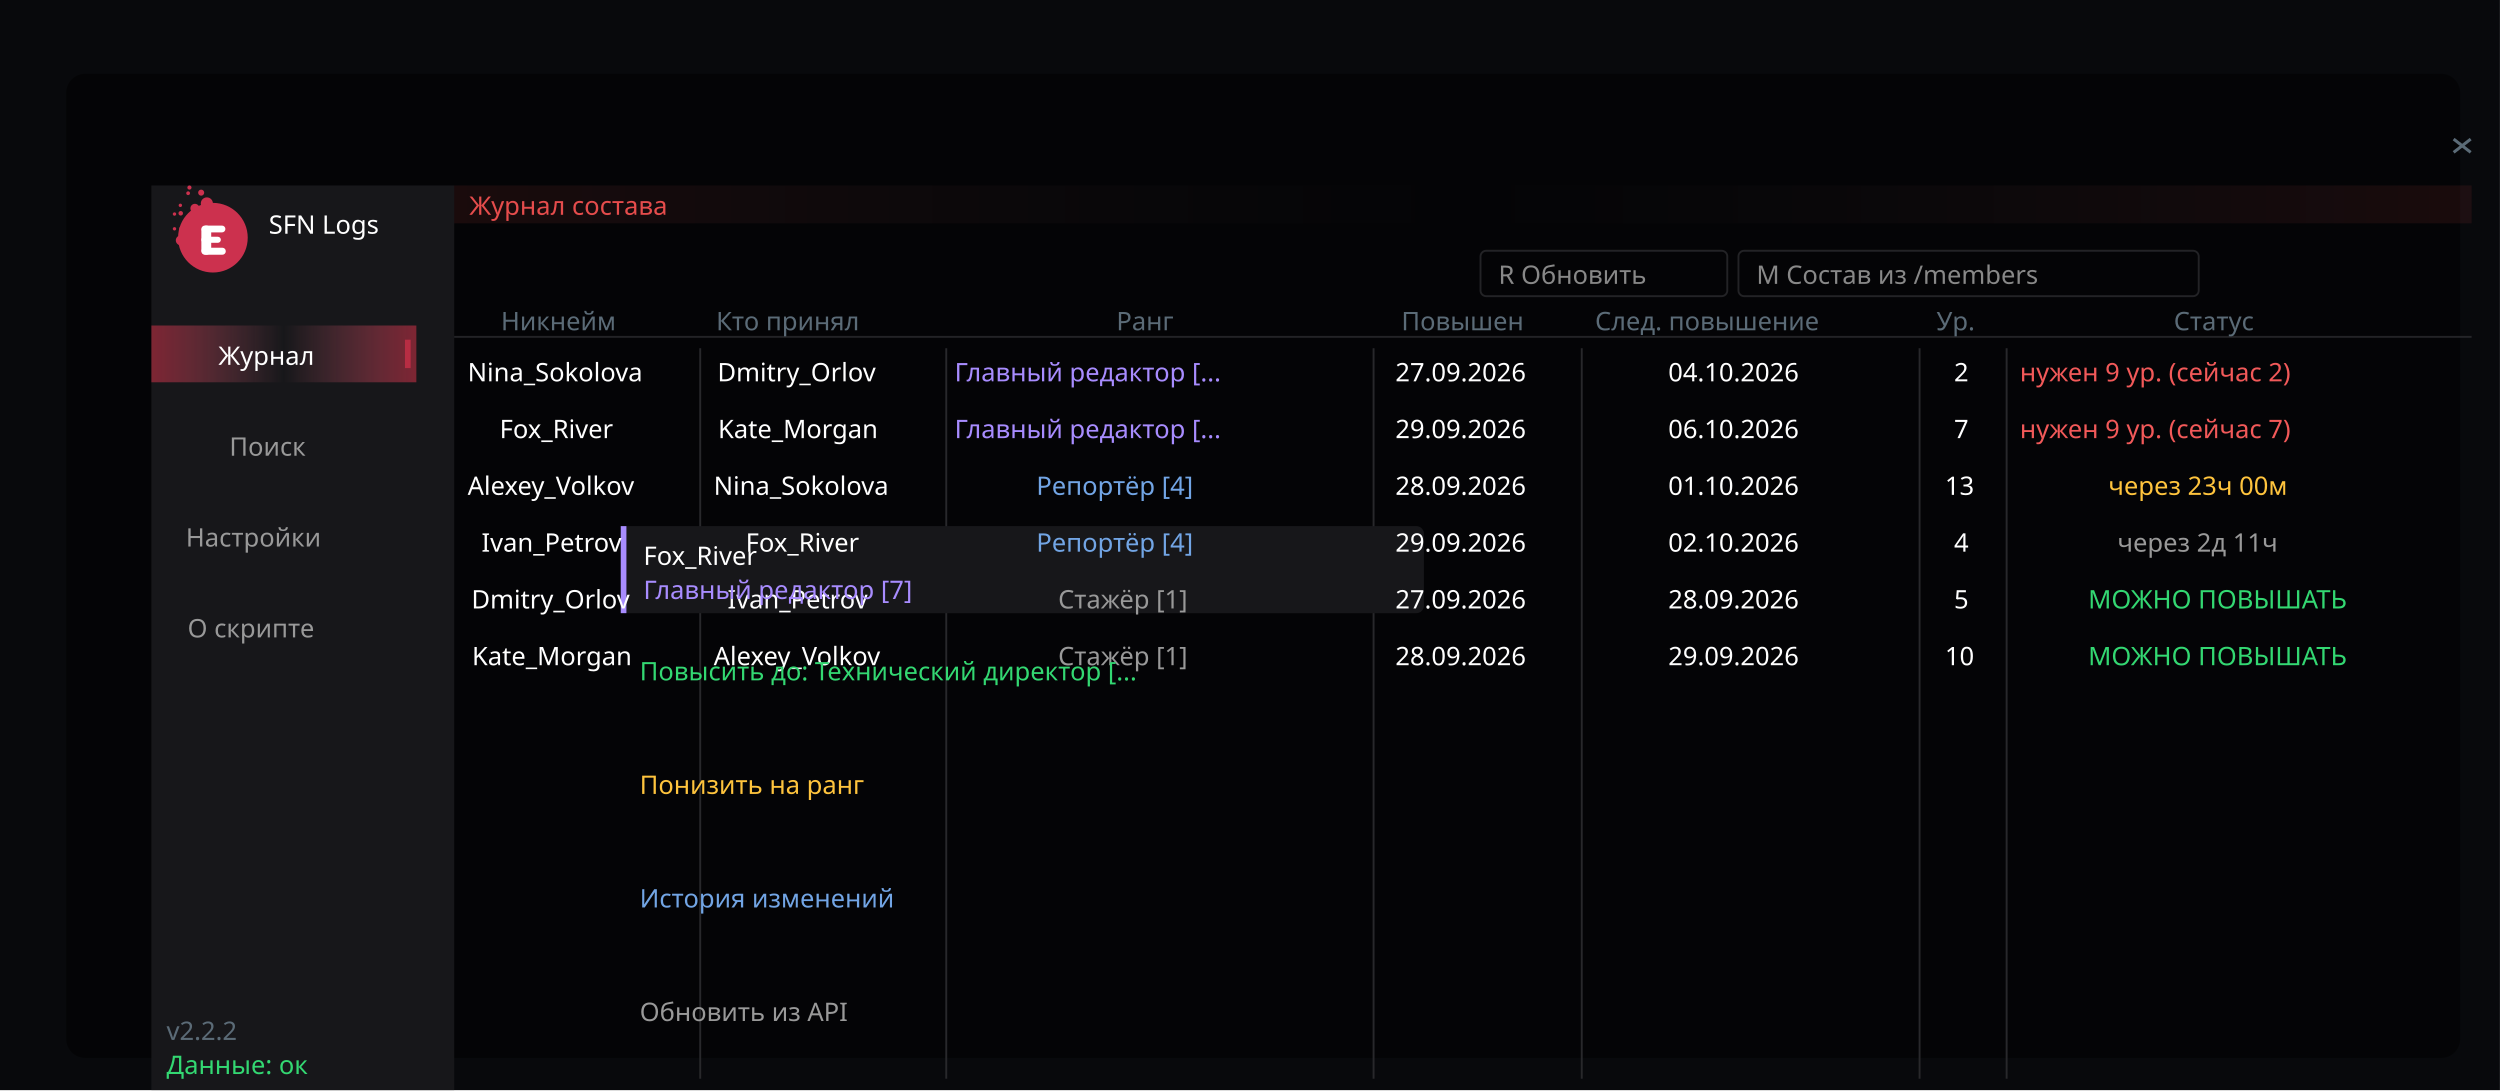
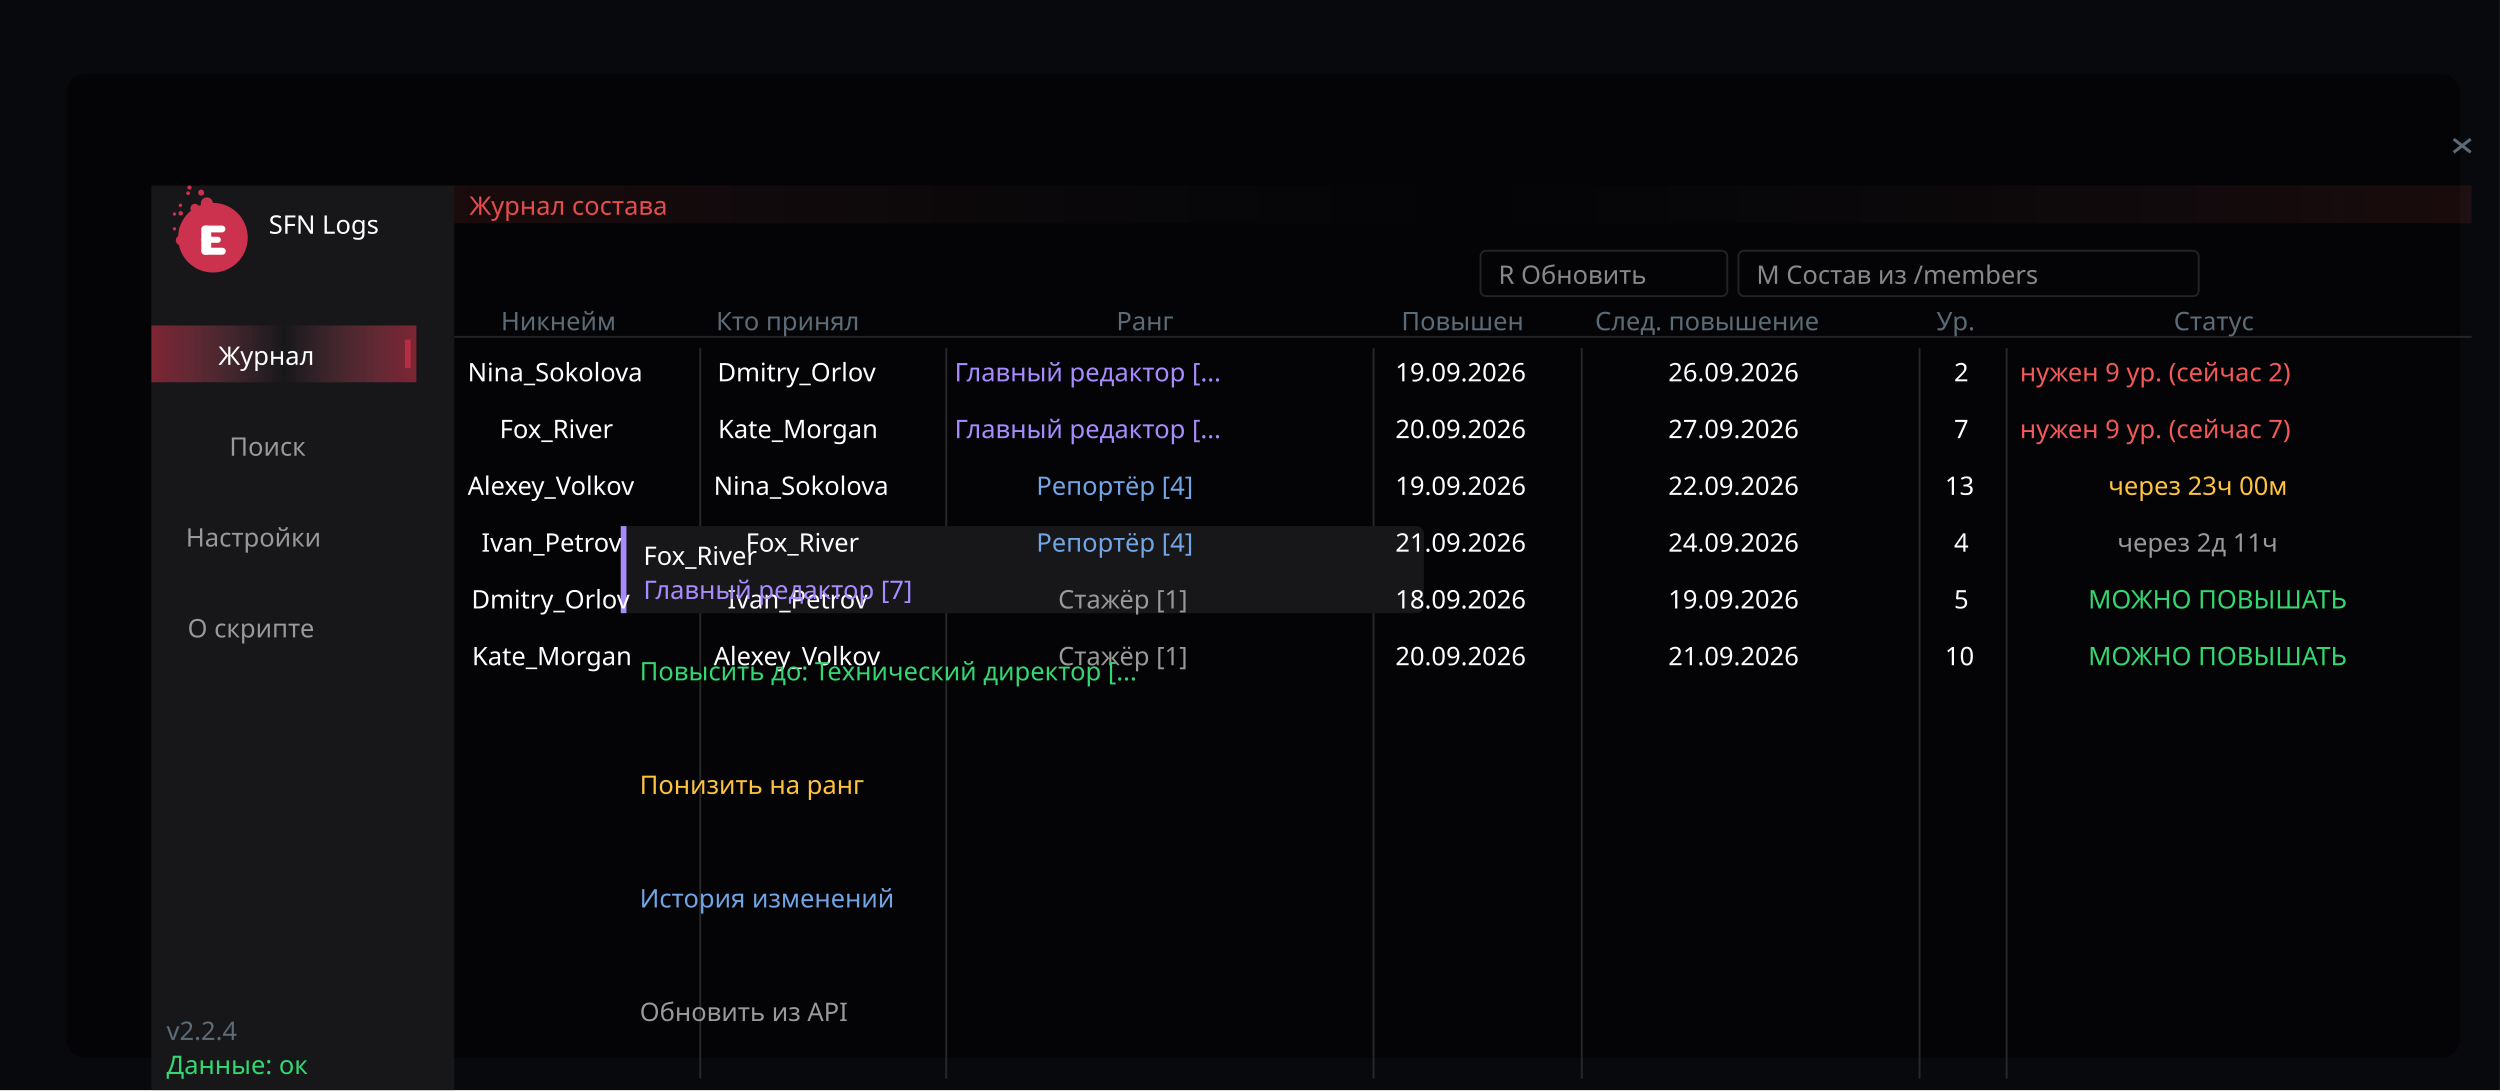
<svg xmlns="http://www.w3.org/2000/svg" width="1321" height="576" viewBox="-28 -28 1321 576" font-family="Trebuchet MS, Verdana, sans-serif">
  <rect x="-28" y="-28" width="1320.96" height="576.0" fill="#08090c" />
  <rect x="7" y="11" width="1264.96" height="520.0" rx="10" fill="#000" opacity="0.5" />
  <rect x="52.0" y="70.0" width="160.0" height="478.0" rx="0.0" fill="#17171a" opacity="1.000" />
  <circle cx="84.5" cy="97.6" r="18.4" fill="#cc314e" opacity="1.000" />
  <circle cx="81.3" cy="79.5" r="3.2" fill="#cc314e" opacity="1.000" />
  <circle cx="67.5" cy="99.0" r="2.6" fill="#cc314e" opacity="1.000" />
  <circle cx="72.7" cy="87.9" r="2.7" fill="#cc314e" opacity="1.000" />
  <circle cx="75.0" cy="82.1" r="2.4" fill="#cc314e" opacity="1.000" />
  <circle cx="68.9" cy="93.2" r="2.2" fill="#cc314e" opacity="1.000" />
  <circle cx="78.3" cy="73.8" r="1.6" fill="#cc314e" opacity="1.000" />
  <circle cx="67.5" cy="84.7" r="1.2" fill="#cc314e" opacity="1.000" />
  <circle cx="72.1" cy="71.1" r="1.1" fill="#cc314e" opacity="1.000" />
  <circle cx="71.4" cy="74.1" r="1.0" fill="#cc314e" opacity="1.000" />
  <circle cx="64.2" cy="92.9" r="0.9" fill="#cc314e" opacity="1.000" />
  <circle cx="67.3" cy="80.5" r="0.9" fill="#cc314e" opacity="1.000" />
  <circle cx="64.2" cy="85.1" r="0.9" fill="#cc314e" opacity="1.000" />
  <rect x="78.4" y="91.2" width="5.2" height="15.4" rx="2.6" fill="#ffffff" opacity="1.000" />
  <rect x="78.4" y="91.2" width="12.7" height="3.6" rx="1.8" fill="#ffffff" opacity="1.000" />
  <rect x="78.4" y="97.1" width="10.3" height="3.2" rx="1.6" fill="#ffffff" opacity="1.000" />
  <rect x="78.4" y="102.9" width="12.9" height="3.7" rx="1.8" fill="#ffffff" opacity="1.000" />
  <defs>
    <linearGradient id="g1" x1="0" y1="0" x2="1" y2="0">
      <stop offset="0" stop-color="#e5334c" stop-opacity="0.498" />
      <stop offset="0.5" stop-color="#ff7f99" stop-opacity="0.000" />
      <stop offset="1" stop-color="#e5334c" stop-opacity="0.498" />
    </linearGradient>
  </defs>
  <rect x="52.0" y="144.0" width="140.0" height="30.0" rx="0.0" fill="url(#g1)" />
  <rect x="186.0" y="151.5" width="3.0" height="15.0" rx="0.0" fill="#b82d43" opacity="1.000" />
  <defs>
    <linearGradient id="g2" x1="0" y1="0" x2="1" y2="0">
      <stop offset="0" stop-color="#e54c4c" stop-opacity="0.098" />
      <stop offset="0.5" stop-color="#666666" stop-opacity="0.000" />
      <stop offset="1" stop-color="#e54c4c" stop-opacity="0.098" />
    </linearGradient>
  </defs>
  <rect x="212.0" y="70.0" width="1066.0" height="20.0" rx="0.0" fill="url(#g2)" />
  <rect x="754.3" y="104.5" width="130.4" height="24.0" rx="3.0" fill="none" stroke="#3f3f42" stroke-opacity="0.537" stroke-width="1.0" />
  <rect x="890.6" y="104.5" width="243.2" height="24.0" rx="3.0" fill="none" stroke="#3f3f42" stroke-opacity="0.537" stroke-width="1.0" />
  <line x1="212.0" y1="150.0" x2="1278.0" y2="150.0" stroke="#3f3f42" stroke-opacity="0.537" stroke-width="1.0" />
  <line x1="342.0" y1="156.0" x2="342.0" y2="542.0" stroke="#28282b" stroke-opacity="1.000" stroke-width="1.0" />
  <line x1="472.0" y1="156.0" x2="472.0" y2="542.0" stroke="#28282b" stroke-opacity="1.000" stroke-width="1.0" />
  <line x1="697.8" y1="156.0" x2="697.8" y2="542.0" stroke="#28282b" stroke-opacity="1.000" stroke-width="1.0" />
  <line x1="807.8" y1="156.0" x2="807.8" y2="542.0" stroke="#28282b" stroke-opacity="1.000" stroke-width="1.0" />
  <line x1="986.3" y1="156.0" x2="986.3" y2="542.0" stroke="#28282b" stroke-opacity="1.000" stroke-width="1.0" />
  <line x1="1032.3" y1="156.0" x2="1032.3" y2="542.0" stroke="#28282b" stroke-opacity="1.000" stroke-width="1.0" />
  <line x1="1268.5" y1="45.5" x2="1277.5" y2="52.5" stroke="#5b6b77" stroke-opacity="1.000" stroke-width="1.6" />
  <line x1="1277.5" y1="45.5" x2="1268.5" y2="52.5" stroke="#5b6b77" stroke-opacity="1.000" stroke-width="1.6" />
  <rect x="300.0" y="250.0" width="424.4" height="46.0" rx="4.0" fill="#17171a" opacity="1.000" />
  <rect x="300.0" y="250.0" width="3.0" height="46.0" rx="0.0" fill="#a88cff" opacity="1.000" />
  <text x="114.0" y="95.5" fill="#ffffff" opacity="1.000" font-size="13.5" xml:space="preserve">SFN Logs</text>
  <text x="87.4" y="164.8" fill="#ffffff" opacity="1.000" font-size="13.5" xml:space="preserve">Журнал</text>
  <text x="93.2" y="212.8" fill="#999999" opacity="1.000" font-size="13.5" xml:space="preserve">Поиск</text>
  <text x="70.2" y="260.8" fill="#999999" opacity="1.000" font-size="13.5" xml:space="preserve">Настройки</text>
  <text x="71.1" y="308.8" fill="#999999" opacity="1.000" font-size="13.5" xml:space="preserve">О скрипте</text>
-   <text x="60.0" y="521.5" fill="#5b6b77" opacity="1.000" font-size="13.5" xml:space="preserve">v2.2.2</text>
+   <text x="60.0" y="521.5" fill="#5b6b77" opacity="1.000" font-size="13.5" xml:space="preserve">v2.2.4</text>
  <text x="60.0" y="539.5" fill="#33d872" opacity="1.000" font-size="13.5" xml:space="preserve">Данные: ок</text>
  <text x="220.0" y="85.5" fill="#e54c4c" opacity="1.000" font-size="13.5" xml:space="preserve">Журнал состава</text>
  <text x="763.8" y="122.0" fill="#888888" opacity="1.000" font-size="13.5" xml:space="preserve">R Обновить</text>
  <text x="900.1" y="122.0" fill="#888888" opacity="1.000" font-size="13.5" xml:space="preserve">M Состав из /members</text>
  <text x="236.7" y="146.5" fill="#5b6b77" opacity="1.000" font-size="13.5" xml:space="preserve">Никнейм</text>
  <text x="350.4" y="146.5" fill="#5b6b77" opacity="1.000" font-size="13.5" xml:space="preserve">Кто принял</text>
  <text x="561.9" y="146.5" fill="#5b6b77" opacity="1.000" font-size="13.5" xml:space="preserve">Ранг</text>
  <text x="712.5" y="146.5" fill="#5b6b77" opacity="1.000" font-size="13.5" xml:space="preserve">Повышен</text>
  <text x="814.8" y="146.5" fill="#5b6b77" opacity="1.000" font-size="13.5" xml:space="preserve">След. повышение</text>
  <text x="995.2" y="146.5" fill="#5b6b77" opacity="1.000" font-size="13.5" xml:space="preserve">Ур.</text>
  <text x="1120.6" y="146.5" fill="#5b6b77" opacity="1.000" font-size="13.5" xml:space="preserve">Статус</text>
  <text x="219.1" y="173.5" fill="#ffffff" opacity="1.000" font-size="13.5" xml:space="preserve">Nina_Sokolova</text>
  <text x="351.1" y="173.5" fill="#ffffff" opacity="1.000" font-size="13.5" xml:space="preserve">Dmitry_Orlov</text>
  <text x="476.4" y="173.5" fill="#a88cff" opacity="1.000" font-size="13.5" xml:space="preserve">Главный редактор [...</text>
-   <text x="709.3" y="173.5" fill="#ffffff" opacity="1.000" font-size="13.5" xml:space="preserve">27.09.2026</text>
-   <text x="853.5" y="173.5" fill="#ffffff" opacity="1.000" font-size="13.5" xml:space="preserve">04.10.2026</text>
+   <text x="709.3" y="173.5" fill="#ffffff" opacity="1.000" font-size="13.5" xml:space="preserve">19.09.2026</text>
+   <text x="853.5" y="173.5" fill="#ffffff" opacity="1.000" font-size="13.5" xml:space="preserve">26.09.2026</text>
  <text x="1004.5" y="173.5" fill="#ffffff" opacity="1.000" font-size="13.5" xml:space="preserve">2</text>
  <text x="1039.3" y="173.5" fill="#f25959" opacity="1.000" font-size="13.5" xml:space="preserve">нужен 9 ур. (сейчас 2)</text>
  <text x="236.0" y="203.5" fill="#ffffff" opacity="1.000" font-size="13.5" xml:space="preserve">Fox_River</text>
  <text x="351.4" y="203.5" fill="#ffffff" opacity="1.000" font-size="13.5" xml:space="preserve">Kate_Morgan</text>
  <text x="476.4" y="203.5" fill="#a88cff" opacity="1.000" font-size="13.5" xml:space="preserve">Главный редактор [...</text>
-   <text x="709.3" y="203.5" fill="#ffffff" opacity="1.000" font-size="13.5" xml:space="preserve">29.09.2026</text>
-   <text x="853.5" y="203.5" fill="#ffffff" opacity="1.000" font-size="13.5" xml:space="preserve">06.10.2026</text>
+   <text x="709.3" y="203.5" fill="#ffffff" opacity="1.000" font-size="13.5" xml:space="preserve">20.09.2026</text>
+   <text x="853.5" y="203.5" fill="#ffffff" opacity="1.000" font-size="13.5" xml:space="preserve">27.09.2026</text>
  <text x="1004.5" y="203.5" fill="#ffffff" opacity="1.000" font-size="13.5" xml:space="preserve">7</text>
  <text x="1039.3" y="203.5" fill="#f25959" opacity="1.000" font-size="13.5" xml:space="preserve">нужен 9 ур. (сейчас 7)</text>
  <text x="219.1" y="233.5" fill="#ffffff" opacity="1.000" font-size="13.5" xml:space="preserve">Alexey_Volkov</text>
  <text x="349.1" y="233.5" fill="#ffffff" opacity="1.000" font-size="13.5" xml:space="preserve">Nina_Sokolova</text>
  <text x="519.6" y="233.5" fill="#72a5e5" opacity="1.000" font-size="13.5" xml:space="preserve">Репортёр [4]</text>
-   <text x="709.3" y="233.5" fill="#ffffff" opacity="1.000" font-size="13.5" xml:space="preserve">28.09.2026</text>
-   <text x="853.5" y="233.5" fill="#ffffff" opacity="1.000" font-size="13.5" xml:space="preserve">01.10.2026</text>
+   <text x="709.3" y="233.5" fill="#ffffff" opacity="1.000" font-size="13.5" xml:space="preserve">19.09.2026</text>
+   <text x="853.5" y="233.5" fill="#ffffff" opacity="1.000" font-size="13.5" xml:space="preserve">22.09.2026</text>
  <text x="999.7" y="233.5" fill="#ffffff" opacity="1.000" font-size="13.5" xml:space="preserve">13</text>
  <text x="1086.0" y="233.5" fill="#ffc43d" opacity="1.000" font-size="13.5" xml:space="preserve">через 23ч 00м</text>
  <text x="226.4" y="263.5" fill="#ffffff" opacity="1.000" font-size="13.5" xml:space="preserve">Ivan_Petrov</text>
  <text x="366.0" y="263.5" fill="#ffffff" opacity="1.000" font-size="13.5" xml:space="preserve">Fox_River</text>
  <text x="519.6" y="263.5" fill="#72a5e5" opacity="1.000" font-size="13.5" xml:space="preserve">Репортёр [4]</text>
-   <text x="709.3" y="263.5" fill="#ffffff" opacity="1.000" font-size="13.5" xml:space="preserve">29.09.2026</text>
-   <text x="853.5" y="263.5" fill="#ffffff" opacity="1.000" font-size="13.5" xml:space="preserve">02.10.2026</text>
+   <text x="709.3" y="263.5" fill="#ffffff" opacity="1.000" font-size="13.5" xml:space="preserve">21.09.2026</text>
+   <text x="853.5" y="263.5" fill="#ffffff" opacity="1.000" font-size="13.5" xml:space="preserve">24.09.2026</text>
  <text x="1004.5" y="263.5" fill="#ffffff" opacity="1.000" font-size="13.5" xml:space="preserve">4</text>
  <text x="1090.8" y="263.5" fill="#999999" opacity="1.000" font-size="13.5" xml:space="preserve">через 2д 11ч</text>
  <text x="221.1" y="293.5" fill="#ffffff" opacity="1.000" font-size="13.5" xml:space="preserve">Dmitry_Orlov</text>
  <text x="356.4" y="293.5" fill="#ffffff" opacity="1.000" font-size="13.5" xml:space="preserve">Ivan_Petrov</text>
  <text x="531.1" y="293.5" fill="#999999" opacity="1.000" font-size="13.5" xml:space="preserve">Стажёр [1]</text>
-   <text x="709.3" y="293.5" fill="#ffffff" opacity="1.000" font-size="13.5" xml:space="preserve">27.09.2026</text>
-   <text x="853.5" y="293.5" fill="#ffffff" opacity="1.000" font-size="13.5" xml:space="preserve">28.09.2026</text>
+   <text x="709.3" y="293.5" fill="#ffffff" opacity="1.000" font-size="13.5" xml:space="preserve">18.09.2026</text>
+   <text x="853.5" y="293.5" fill="#ffffff" opacity="1.000" font-size="13.5" xml:space="preserve">19.09.2026</text>
  <text x="1004.5" y="293.5" fill="#ffffff" opacity="1.000" font-size="13.5" xml:space="preserve">5</text>
  <text x="1075.4" y="293.5" fill="#33d872" opacity="1.000" font-size="13.5" xml:space="preserve">МОЖНО ПОВЫШАТЬ</text>
  <text x="221.4" y="323.5" fill="#ffffff" opacity="1.000" font-size="13.5" xml:space="preserve">Kate_Morgan</text>
  <text x="349.1" y="323.5" fill="#ffffff" opacity="1.000" font-size="13.5" xml:space="preserve">Alexey_Volkov</text>
  <text x="531.1" y="323.5" fill="#999999" opacity="1.000" font-size="13.5" xml:space="preserve">Стажёр [1]</text>
-   <text x="709.3" y="323.5" fill="#ffffff" opacity="1.000" font-size="13.5" xml:space="preserve">28.09.2026</text>
-   <text x="853.5" y="323.5" fill="#ffffff" opacity="1.000" font-size="13.5" xml:space="preserve">29.09.2026</text>
+   <text x="709.3" y="323.5" fill="#ffffff" opacity="1.000" font-size="13.5" xml:space="preserve">20.09.2026</text>
+   <text x="853.5" y="323.5" fill="#ffffff" opacity="1.000" font-size="13.5" xml:space="preserve">21.09.2026</text>
  <text x="999.7" y="323.5" fill="#ffffff" opacity="1.000" font-size="13.5" xml:space="preserve">10</text>
  <text x="1075.4" y="323.5" fill="#33d872" opacity="1.000" font-size="13.5" xml:space="preserve">МОЖНО ПОВЫШАТЬ</text>
  <text x="312.0" y="270.5" fill="#ffffff" opacity="1.000" font-size="13.5" xml:space="preserve">Fox_River</text>
  <text x="312.0" y="288.5" fill="#a88cff" opacity="1.000" font-size="13.5" xml:space="preserve">Главный редактор [7]</text>
  <text x="310.0" y="331.5" fill="#33d872" opacity="1.000" font-size="13.5" xml:space="preserve">Повысить до: Технический директор [...</text>
  <text x="310.0" y="391.5" fill="#ffc43d" opacity="1.000" font-size="13.5" xml:space="preserve">Понизить на ранг</text>
  <text x="310.0" y="451.5" fill="#72a5e5" opacity="1.000" font-size="13.5" xml:space="preserve">История изменений</text>
  <text x="310.0" y="511.5" fill="#999999" opacity="1.000" font-size="13.5" xml:space="preserve">Обновить из API</text>
  <text x="310.0" y="581.5" fill="#f25959" opacity="1.000" font-size="13.5" xml:space="preserve">Уволить</text>
</svg>
